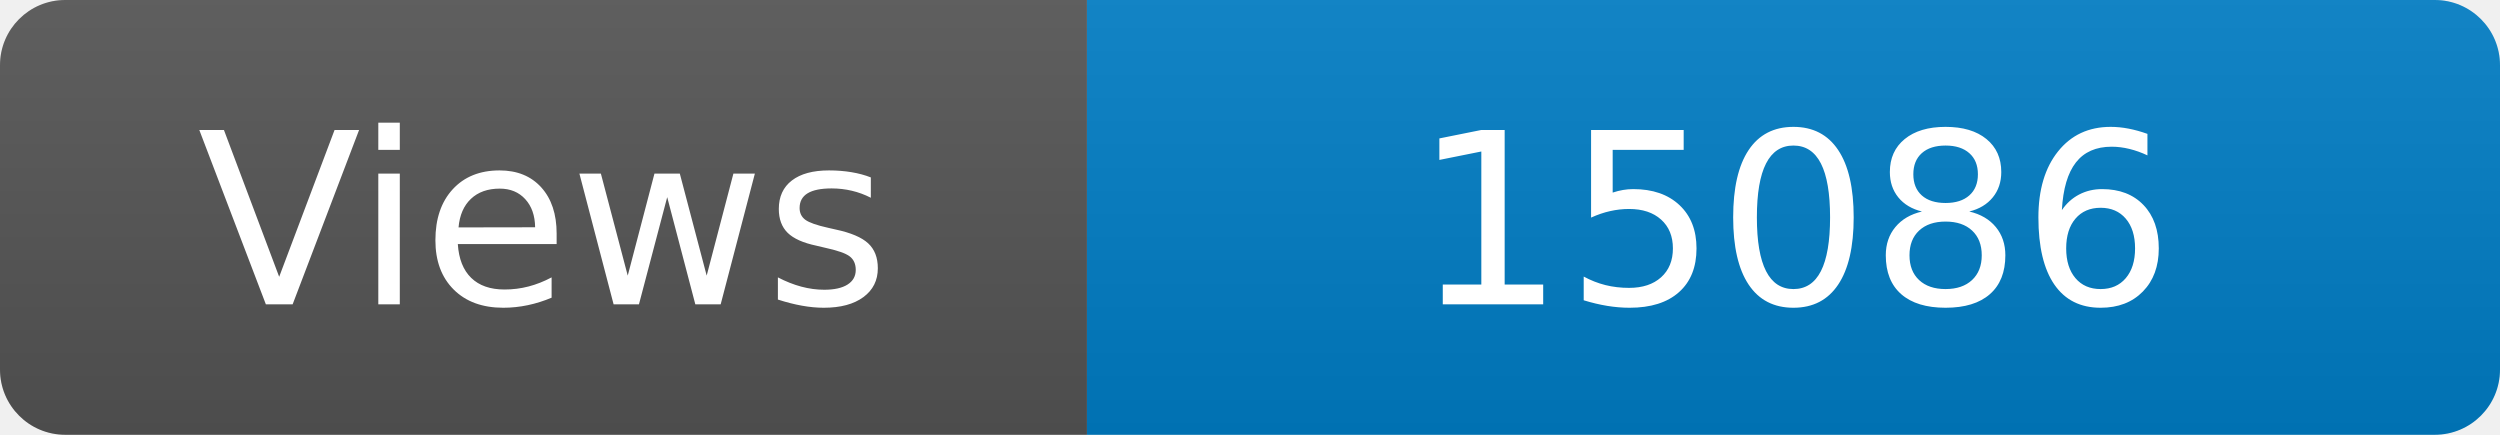
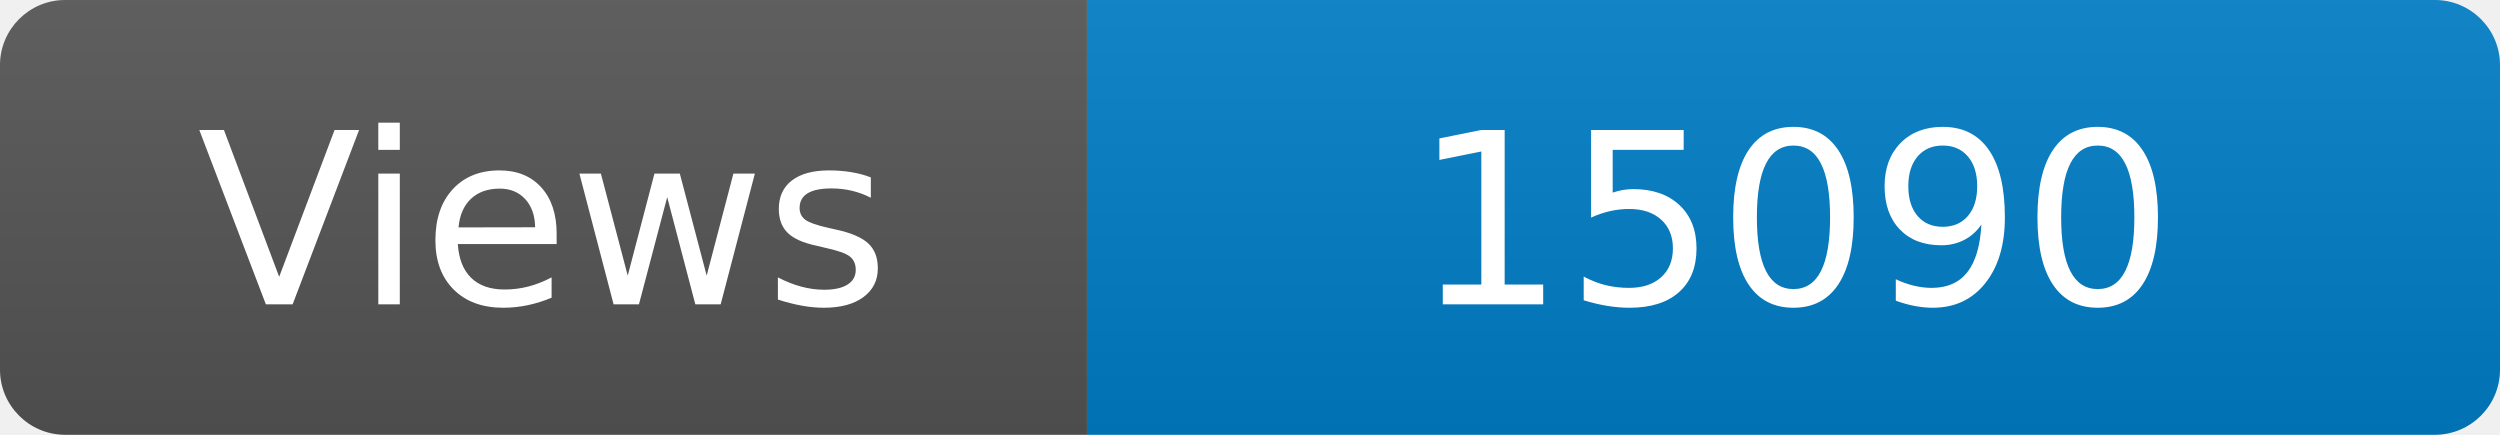
<svg xmlns="http://www.w3.org/2000/svg" width="115" height="20" role="img" aria-label="Maintained?: yes">
  <linearGradient id="s" x2="0" y2="100%">
    <stop offset="0" stop-color="#bbb" stop-opacity=".1" />
    <stop offset="1" stop-opacity=".1" />
  </linearGradient>
  <clipPath id="r">
    <rect width="115" height="20" rx="3" fill="#fff" />
  </clipPath>
  <g clip-path="url(#r)">
    <rect width="50" height="20" fill="#555" />
    <rect x="50" width="160" height="20" fill="#007ec6" />
    <rect width="115" height="20" fill="url(#s)" />
  </g>
  <g fill="#fff" text-anchor="middle" font-family="Verdana,Geneva,DejaVu Sans,sans-serif" font-size="110">
    <text x="250" y="140" transform="scale(.1)" fill="#fff">Views</text>
-     <text x="825" y="140" transform="scale(.1)" fill="#fff">15086</text>
+     <text x="825" y="140" transform="scale(.1)" fill="#fff">15090</text>
  </g>
</svg>
